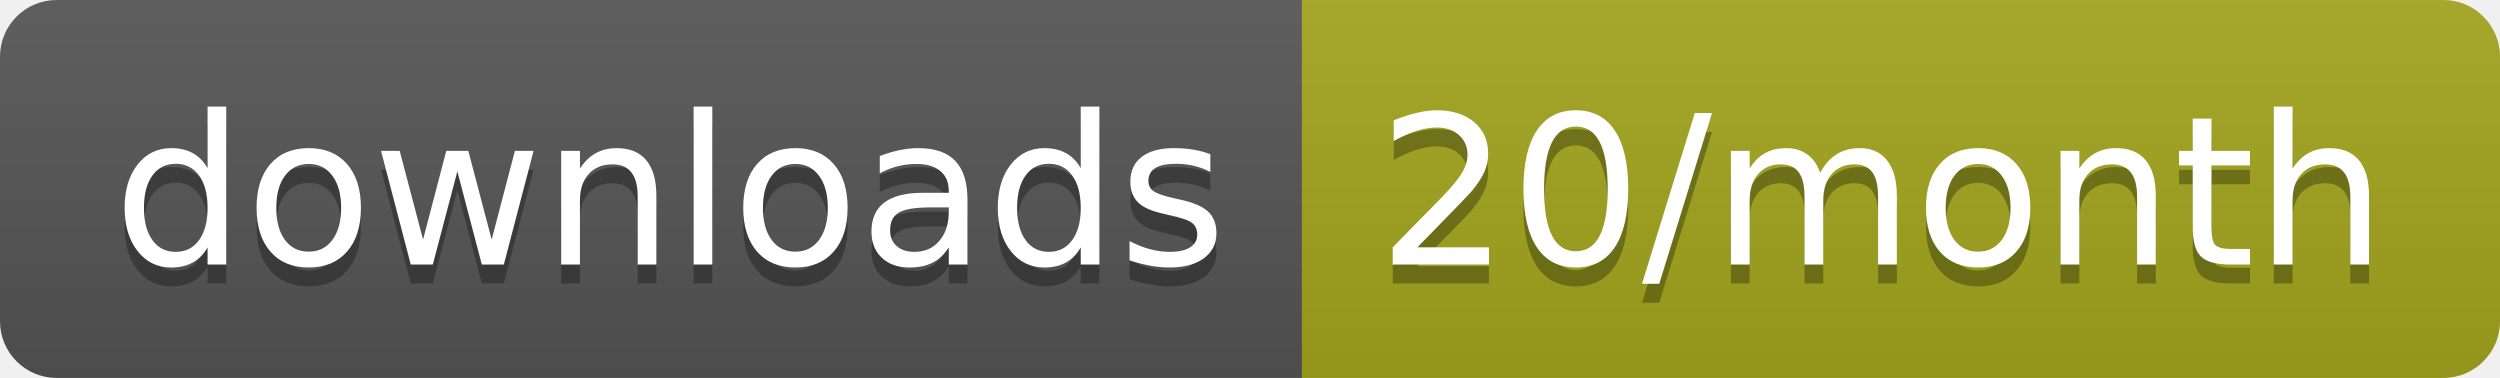
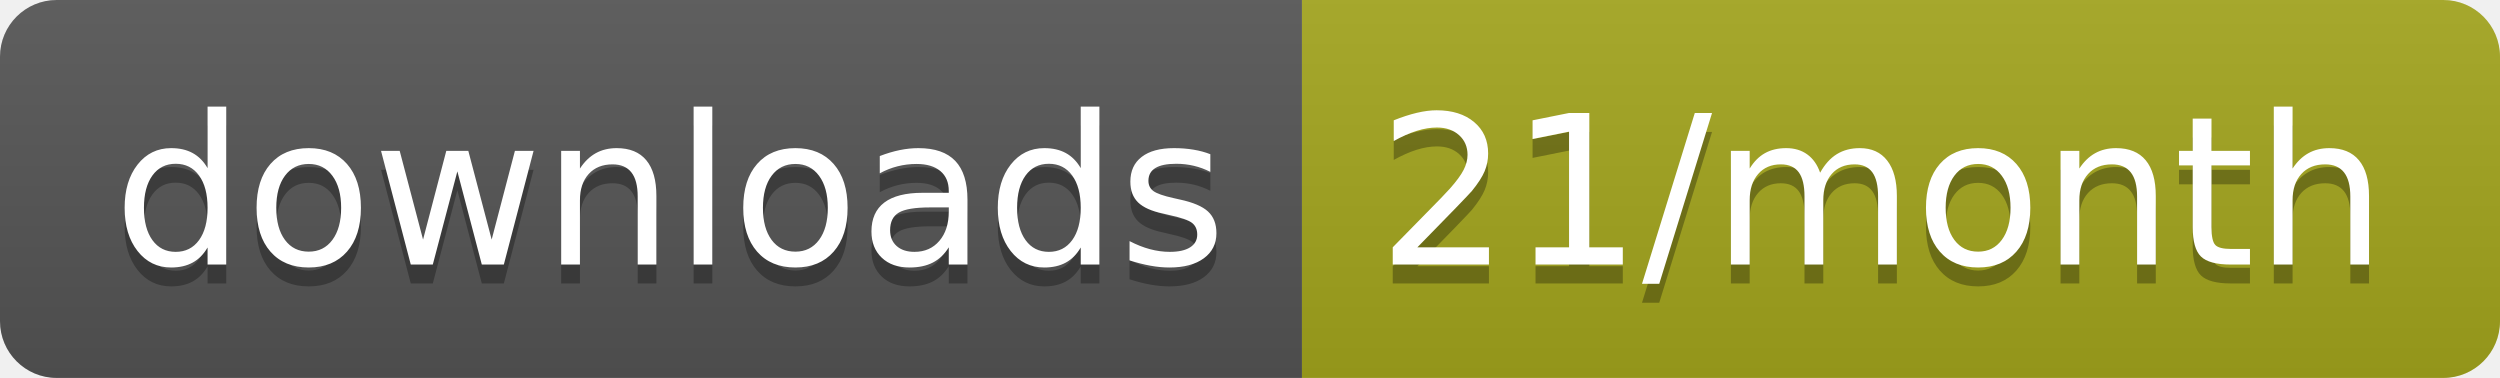
<svg xmlns="http://www.w3.org/2000/svg" width="132.3" height="20">
  <linearGradient id="smooth" x2="0" y2="100%">
    <stop offset="0" stop-color="#bbb" stop-opacity=".1" />
    <stop offset="1" stop-opacity=".1" />
  </linearGradient>
  <clipPath id="round">
    <rect width="132.3" height="20" rx="3" fill="#fff" />
  </clipPath>
  <g clip-path="url(#round)">
    <rect width="68.9" height="20" fill="#555" />
    <rect x="68.9" width="63.4" height="20" fill="#a4a61d" />
    <rect width="132.3" height="20" fill="url(#smooth)" />
  </g>
  <g fill="#fff" text-anchor="middle" font-family="DejaVu Sans,Verdana,Geneva,sans-serif" font-size="110">
    <text x="354.5" y="150" fill="#010101" fill-opacity=".3" transform="scale(0.1)" textLength="589.0" lengthAdjust="spacing">downloads</text>
    <text x="354.5" y="140" transform="scale(0.1)" textLength="589.0" lengthAdjust="spacing">downloads</text>
-     <text x="996" y="150" fill="#010101" fill-opacity=".3" transform="scale(0.1)" textLength="534.0" lengthAdjust="spacing">20/month</text>
-     <text x="996" y="140" transform="scale(0.1)" textLength="534.0" lengthAdjust="spacing">20/month</text>
+     <text x="996" y="150" fill="#010101" fill-opacity=".3" transform="scale(0.1)" textLength="534.0" lengthAdjust="spacing">21/month</text>
+     <text x="996" y="140" transform="scale(0.1)" textLength="534.0" lengthAdjust="spacing">21/month</text>
  </g>
</svg>
